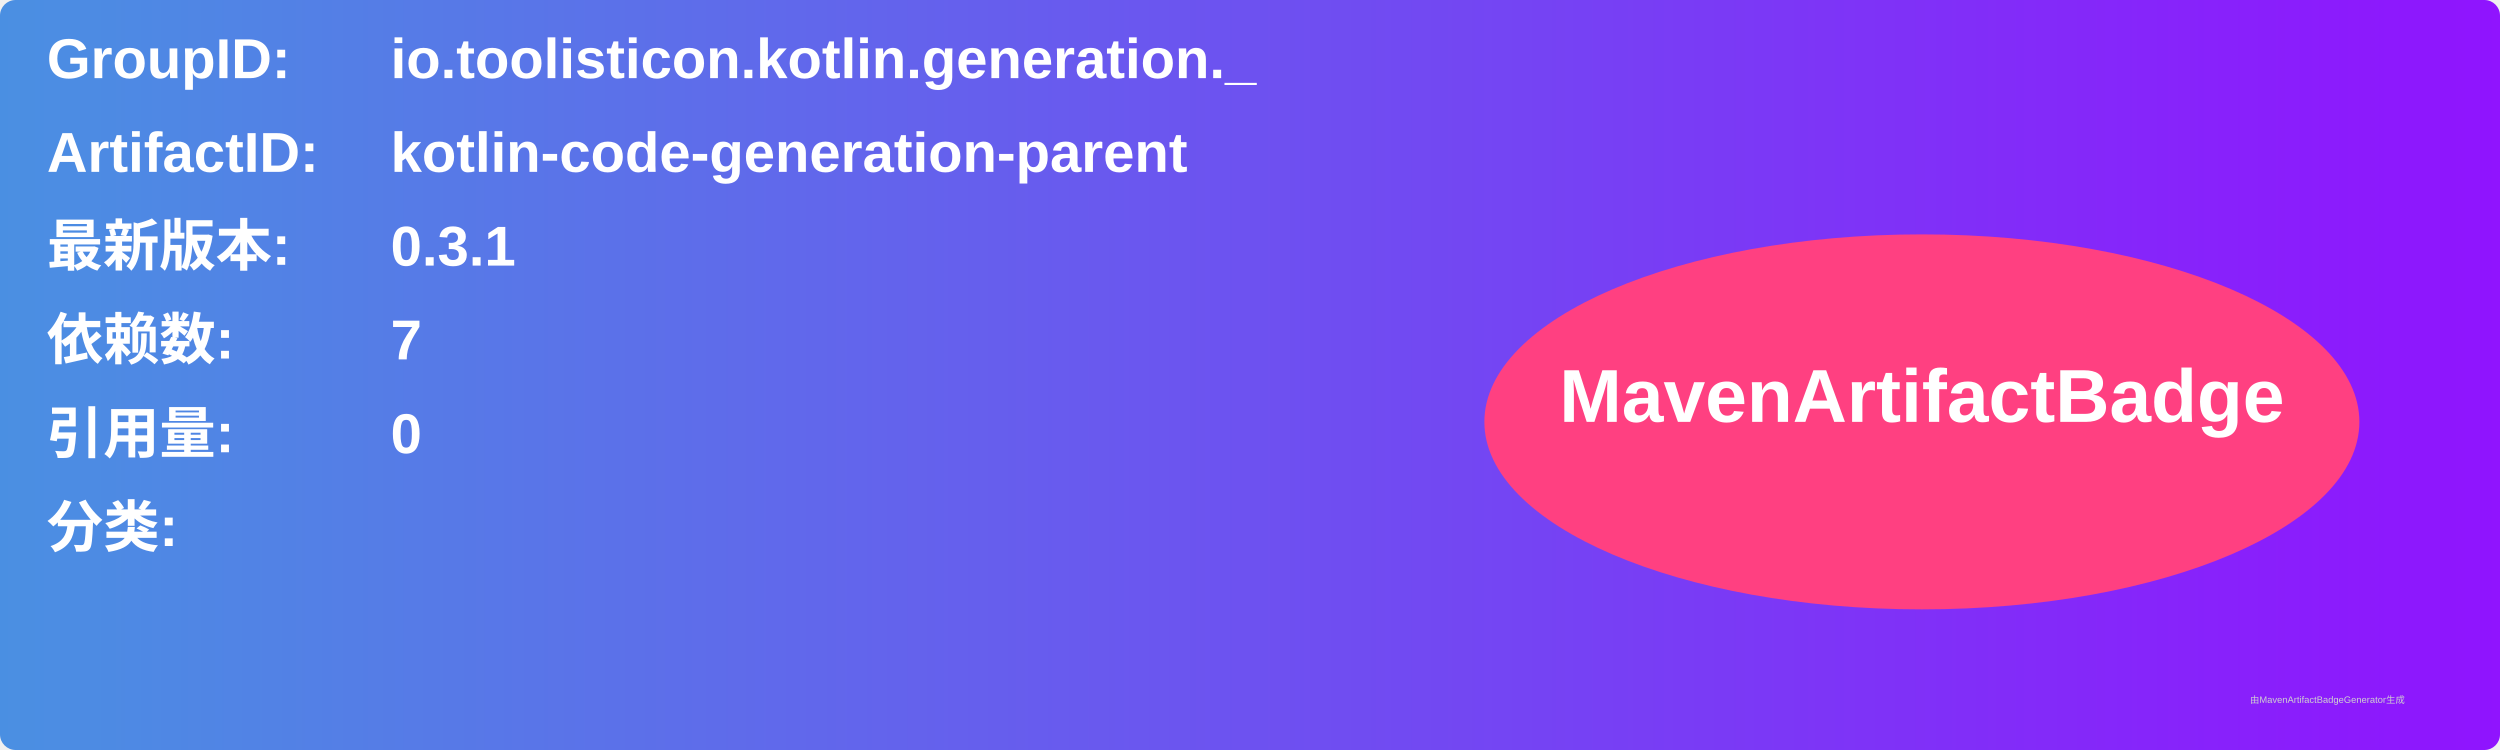
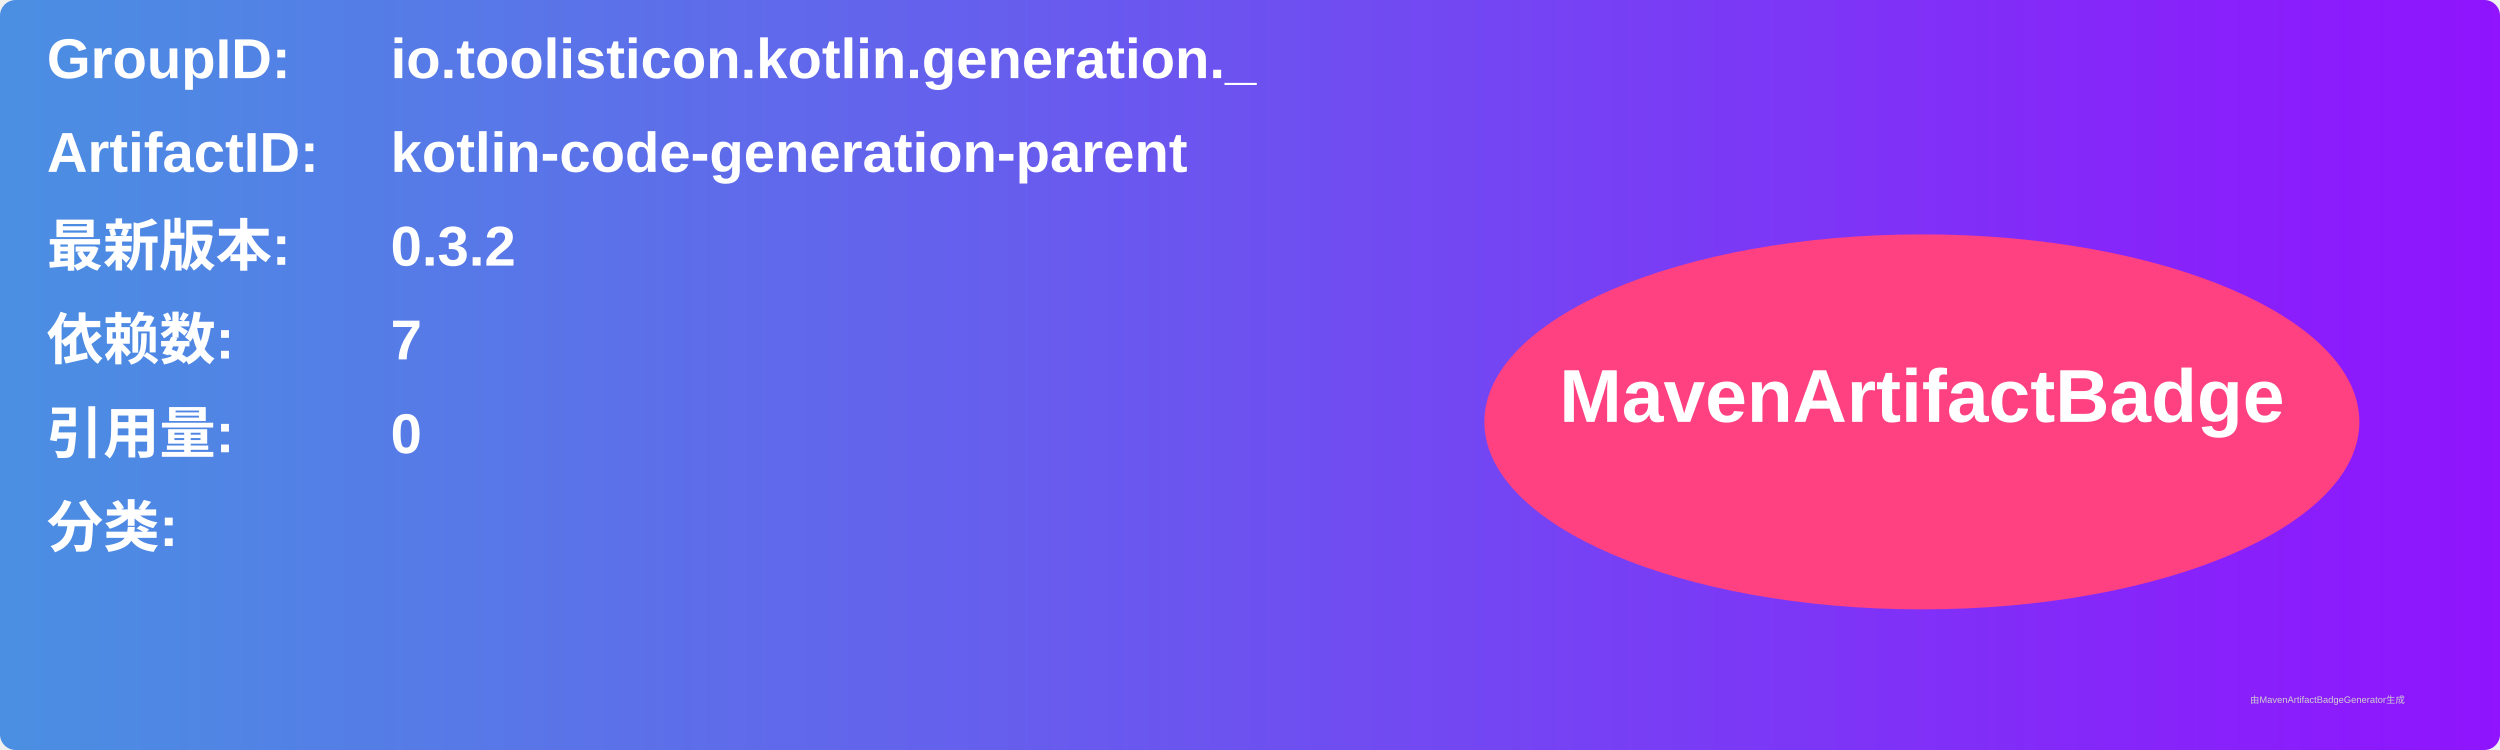
<svg xmlns="http://www.w3.org/2000/svg" width="800" height="240" viewBox="0 0 800 240">
  <linearGradient id="grad" x1="0%" y1="0%" x2="100%" y2="0%">
    <stop offset="0%" stop-color="#4a90e2" />
    <stop offset="100%" stop-color="#9013fe" />
  </linearGradient>
  <rect width="100%" height="100%" rx="5" ry="5" fill="url(#grad)" />
  <g transform="translate(15, 15)">
    <text x="0" y="10" font-family="Arial" font-size="18" fill="white" font-weight="bold" width="260">GroupID:</text>
    <text x="110" y="10" font-family="Arial" font-size="18" fill="white" font-weight="bold" width="460">io.toolisticon.kotlin.generation._</text>
    <text x="0" y="40" font-family="Arial" font-size="18" fill="white" font-weight="bold" width="260">ArtifactID:</text>
    <text x="110" y="40" font-family="Arial" font-size="18" fill="white" font-weight="bold" width="460">kotlin-code-generation-parent</text>
    <text x="0" y="70" font-family="Arial" font-size="18" fill="white" font-weight="bold">最新版本:</text>
    <text x="110" y="70" font-family="Arial" font-size="18" fill="white" font-weight="bold">
-       <tspan font-weight="bold">0.3.1</tspan>
+       <tspan font-weight="bold">0.3.2</tspan>
    </text>
    <text x="0" y="100" font-family="Arial" font-size="18" fill="white" font-weight="bold">依赖数: </text>
    <text x="110" y="100" font-family="Arial" font-size="18" fill="white">
      <tspan font-weight="bold">7</tspan>
    </text>
    <text x="0" y="130" font-family="Arial" font-size="18" fill="white" font-weight="bold">引用量: </text>
    <text x="110" y="130" font-family="Arial" font-size="18" fill="white">
      <tspan font-weight="bold">0</tspan>
    </text>
    <text x="0" y="160" font-family="Arial" font-size="18" fill="white" font-weight="bold">分类:</text>
    <text x="10" y="190" font-family="Arial" font-size="10" fill="white">
      <tspan font-weight="bold" />
    </text>
    <ellipse cx="600" cy="120" rx="140" ry="60" fill="#ff4081" />
    <text x="600" y="120" text-anchor="middle" font-family="Arial" font-size="24" fill="white" font-weight="bold">MavenArtifactBadge</text>
  </g>
  <text x="720" y="225" font-family="Arial" font-size="3" fill="#d0d0d0">由MavenArtifactBadgeGenerator生成</text>
</svg>
